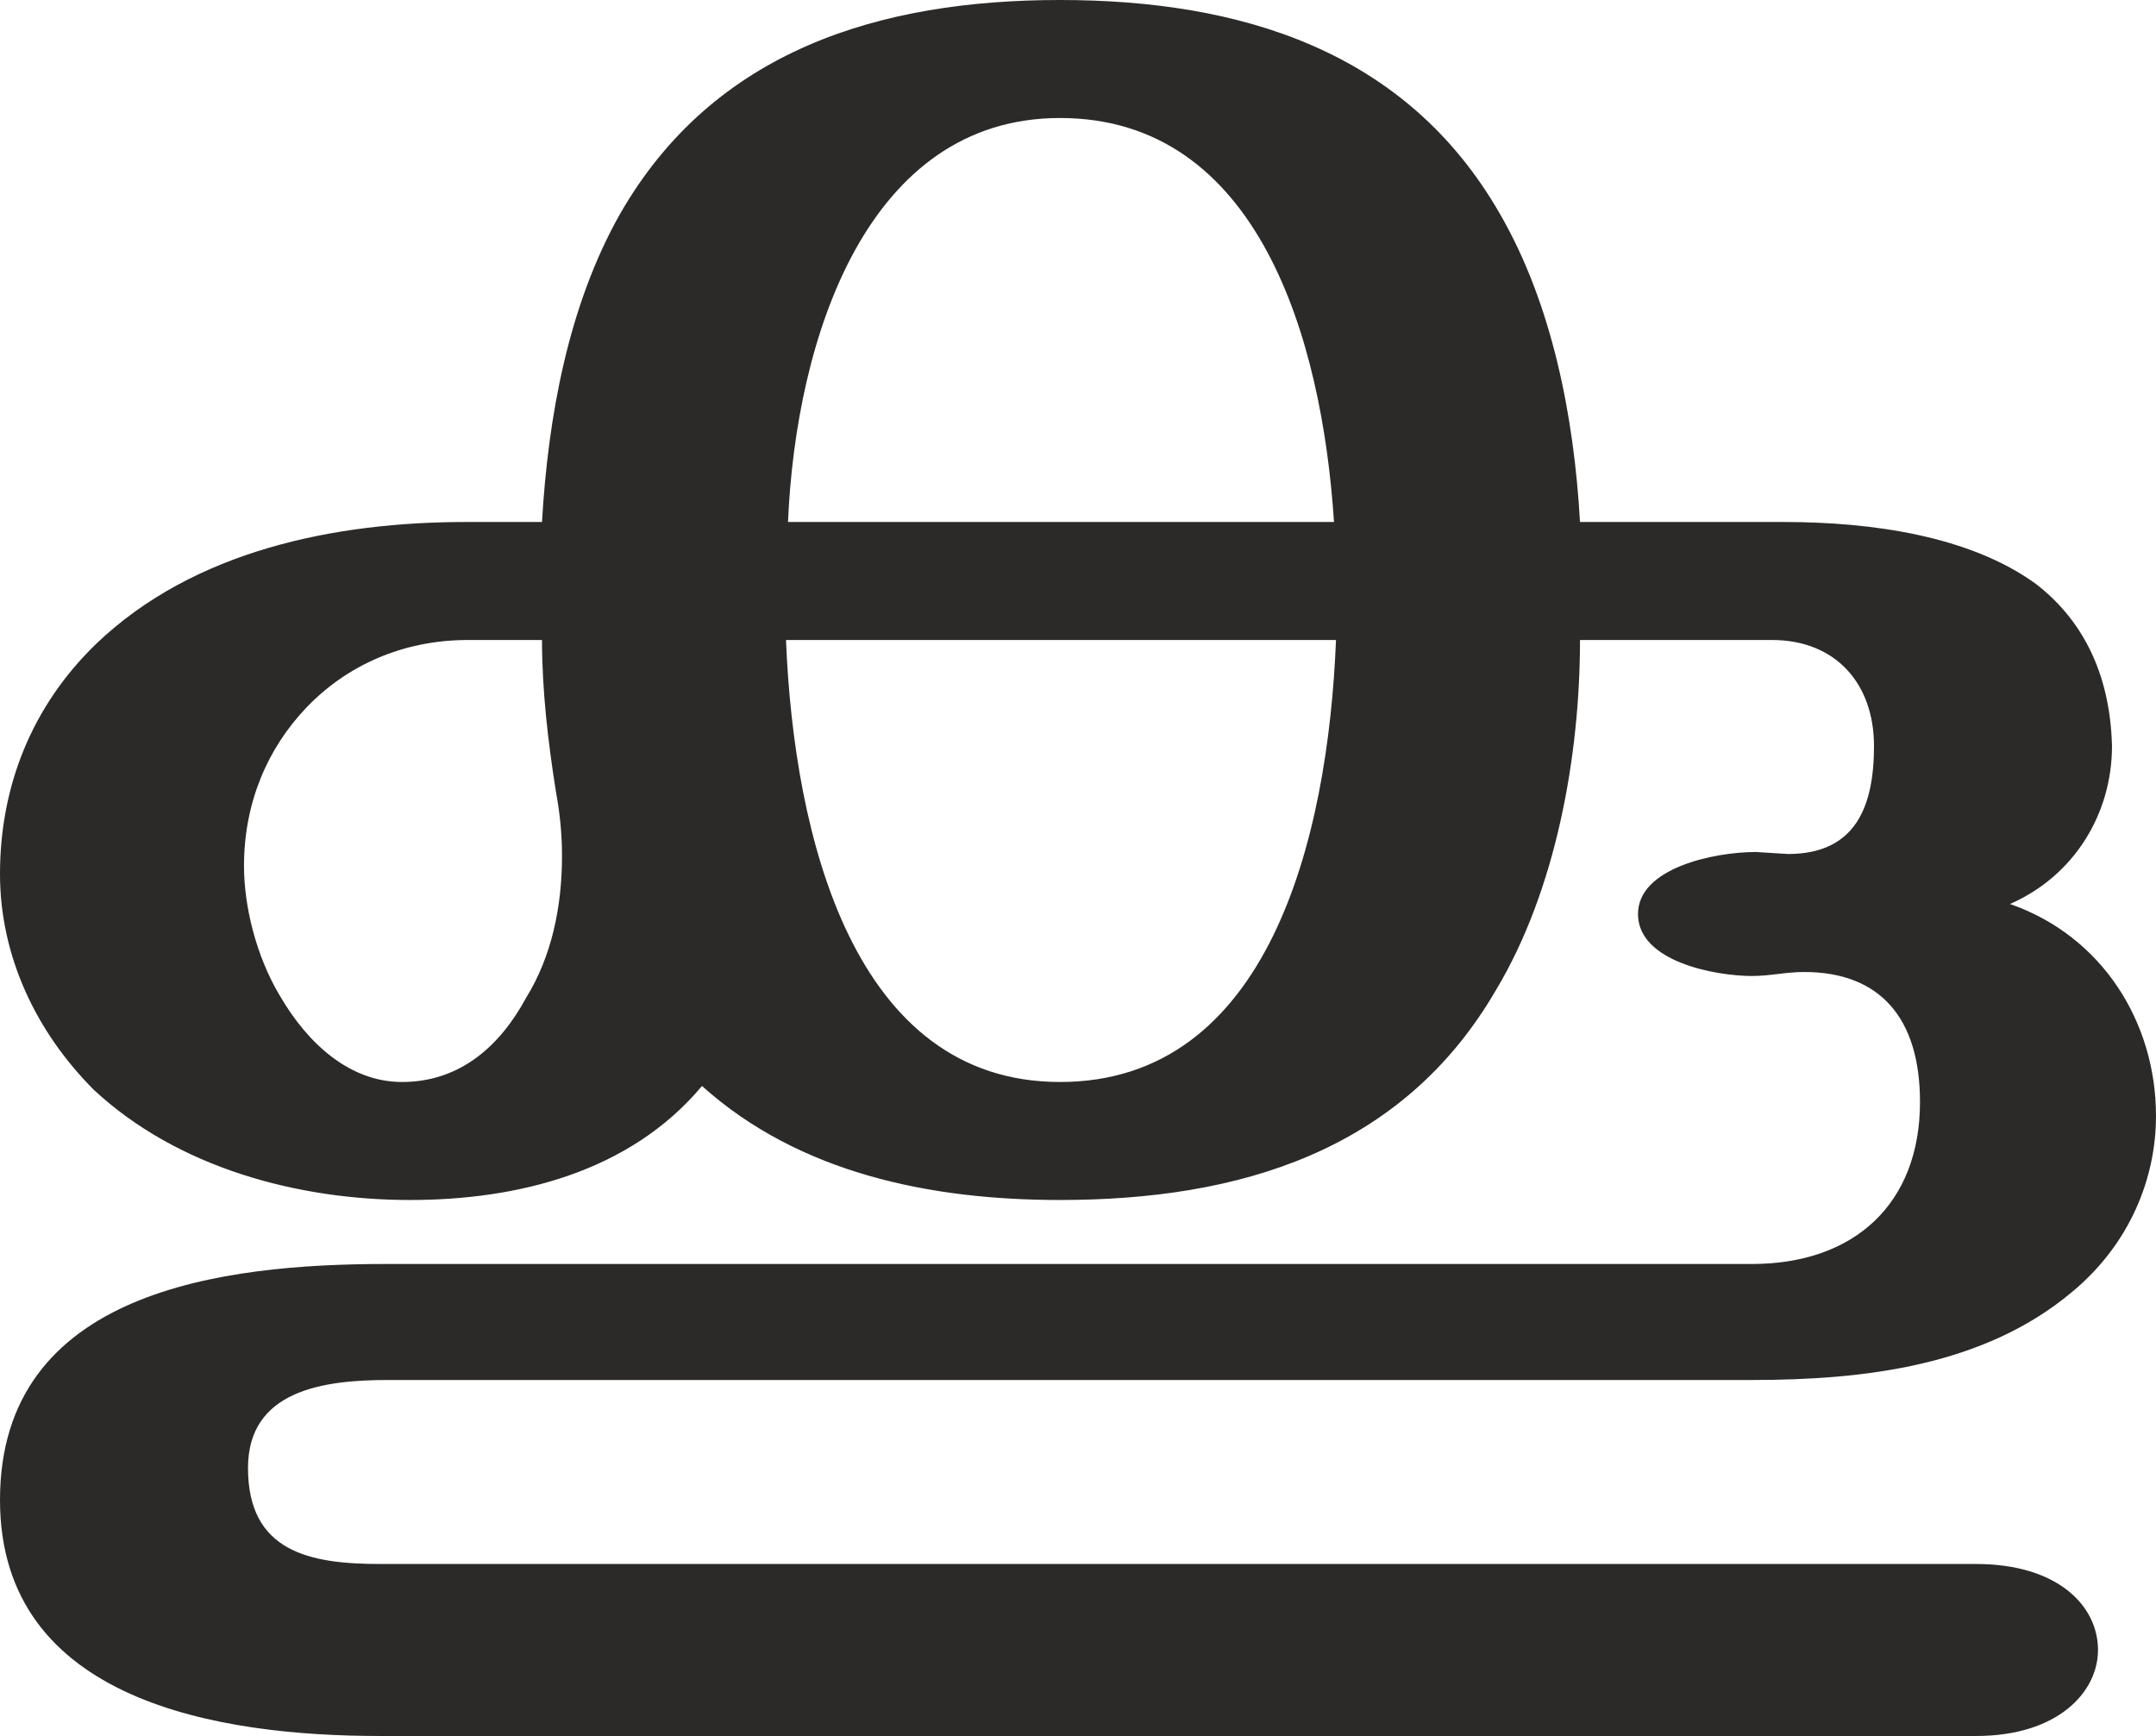
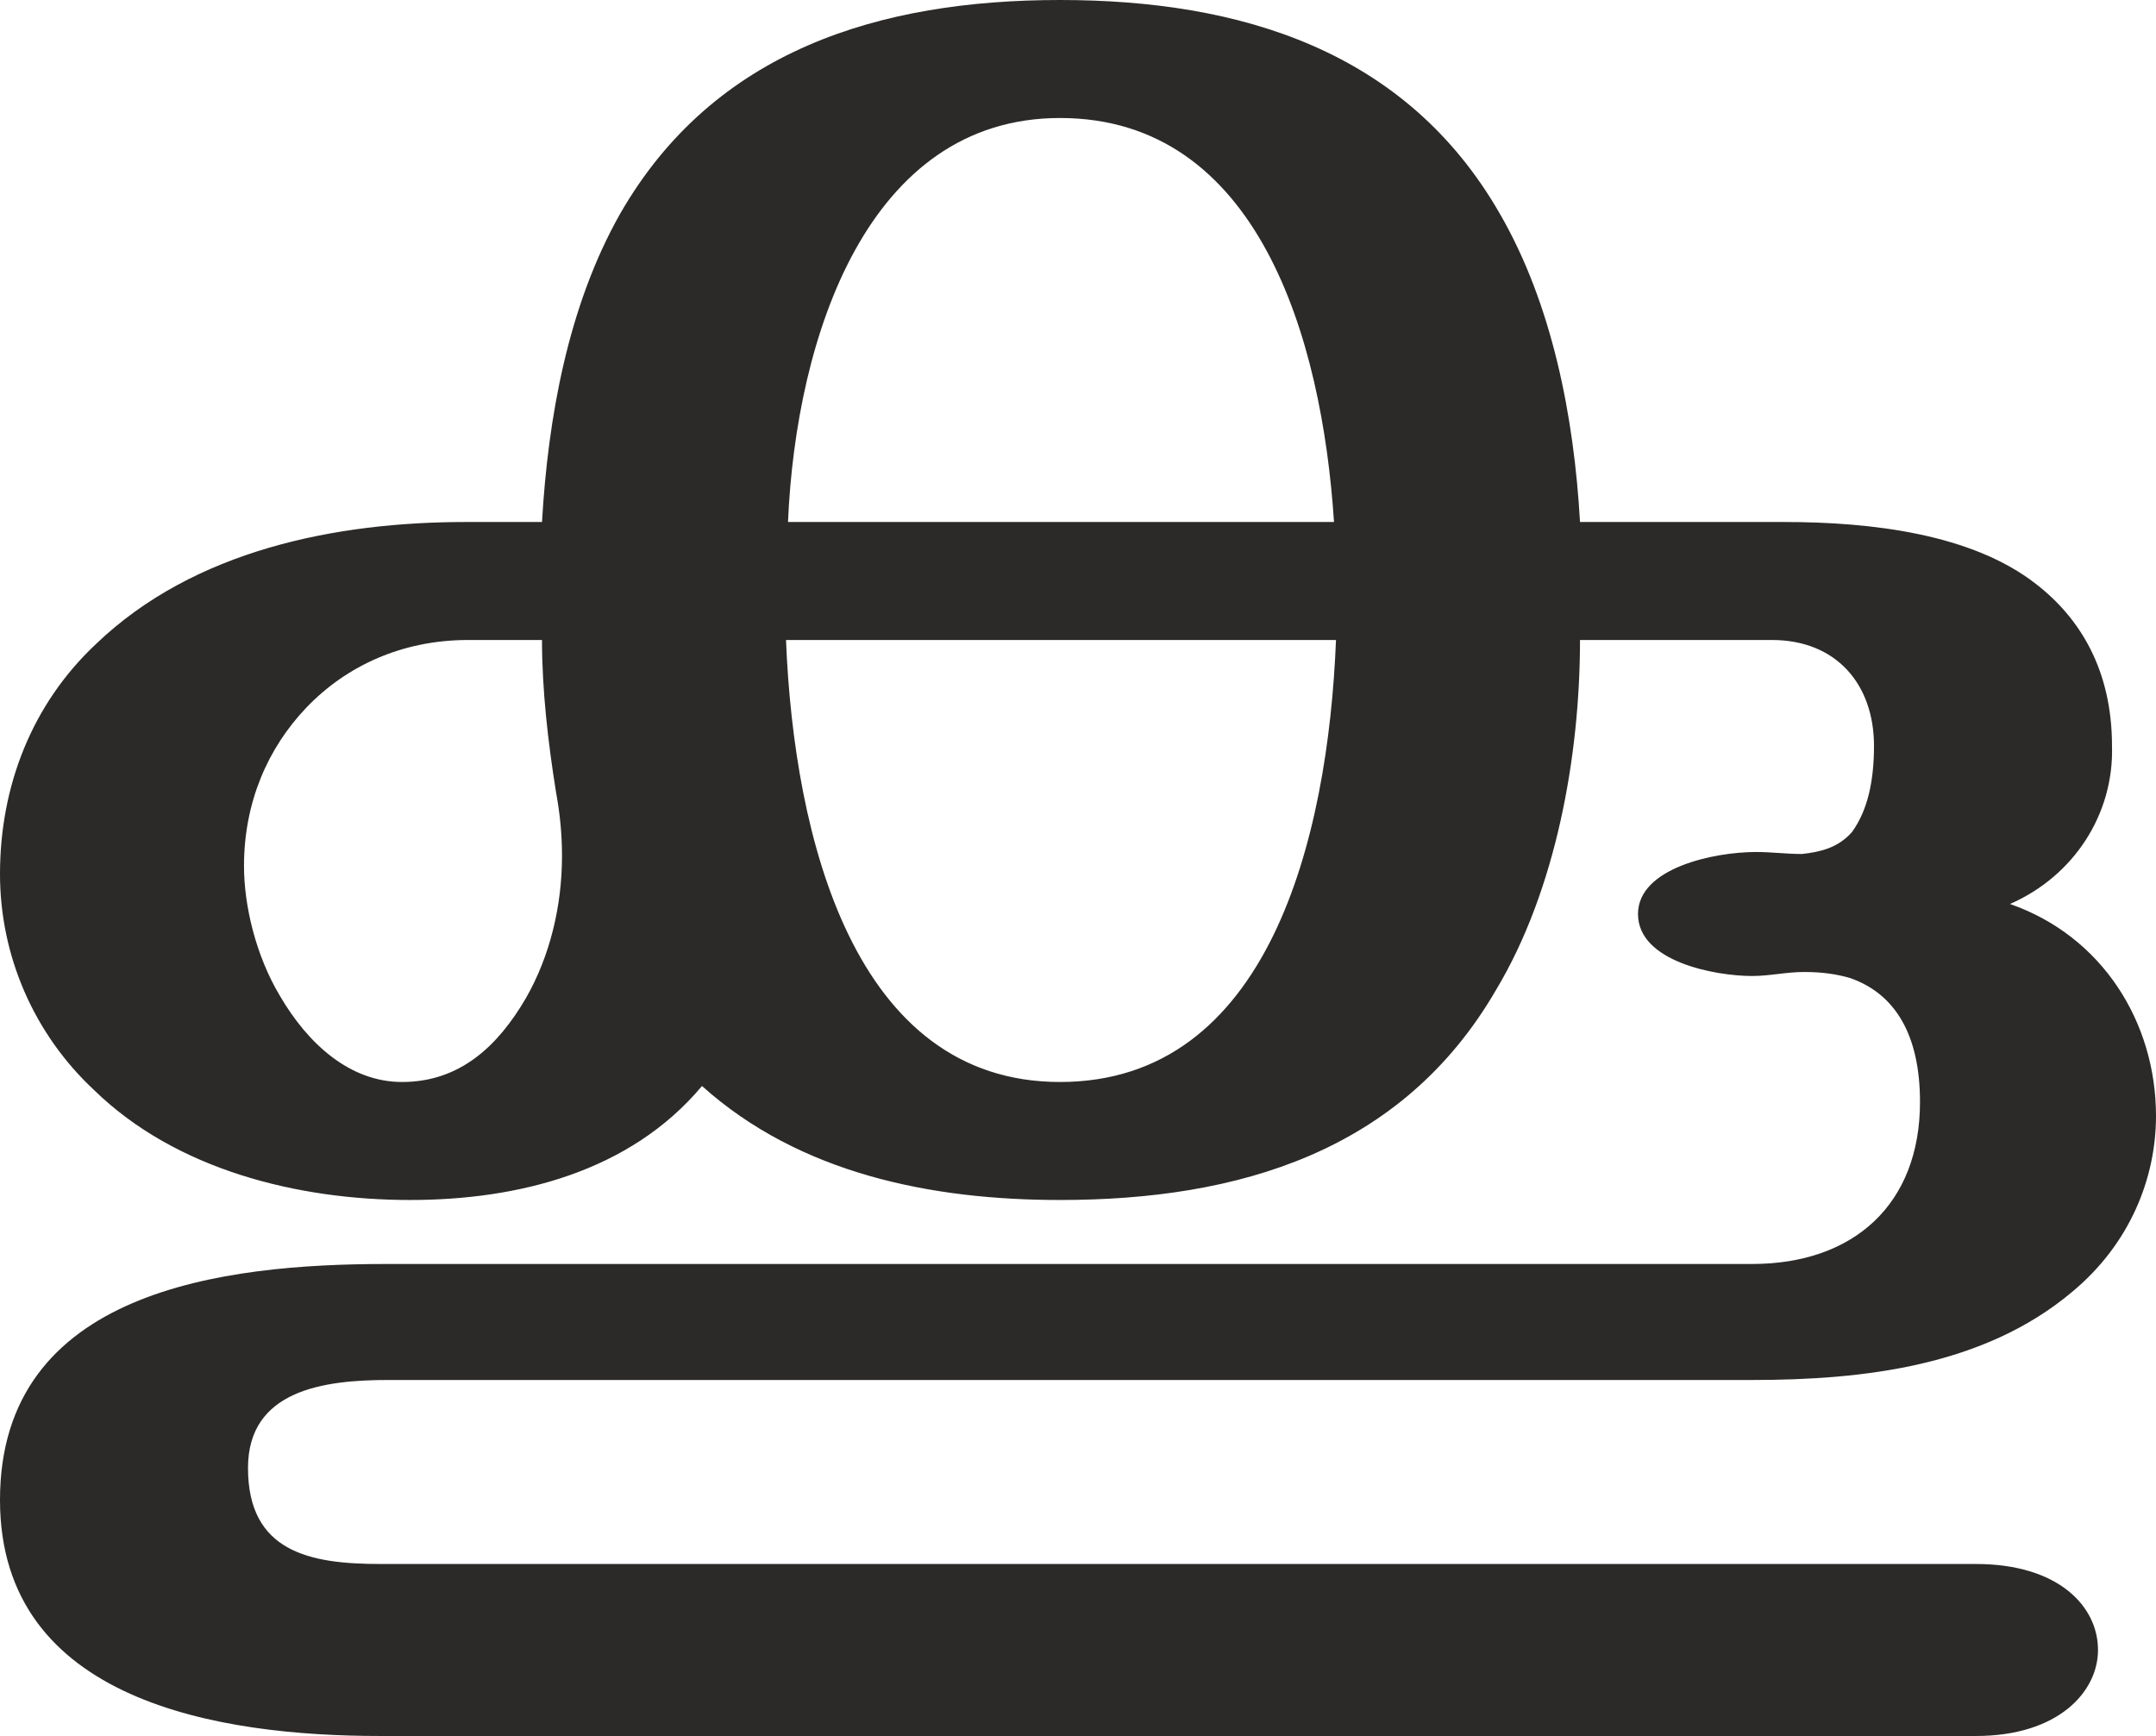
<svg xmlns="http://www.w3.org/2000/svg" xml:space="preserve" width="1078px" height="868px" version="1.1" style="shape-rendering:geometricPrecision; text-rendering:geometricPrecision; image-rendering:optimizeQuality; fill-rule:evenodd; clip-rule:evenodd" viewBox="0 0 1078 868">
  <defs>
    <style type="text/css">
   
    .fil0 {fill:#2B2A29;fill-rule:nonzero}
   
  </style>
  </defs>
  <g id="Layer_x0020_1">
-     <path class="fil0" d="M988 868c41,0 61,-22 61,-43 0,-22 -20,-43 -61,-43l-798 0c-35,0 -66,-6 -66,-48 0,-39 38,-44 70,-44l682 0c56,0 116,-7 160,-44 29,-24 42,-57 42,-88 0,-47 -27,-90 -73,-106 32,-14 51,-45 51,-79 -1,-38 -16,-64 -38,-81 -33,-24 -82,-31 -126,-31l-102 0c-3,-53 -14,-109 -40,-154 -47,-82 -130,-107 -220,-107 -90,0 -173,25 -220,107 -26,46 -36,102 -39,154l-38 0c-65,0 -136,14 -185,61 -32,31 -48,71 -48,115 0,41 18,79 47,108 42,39 102,55 158,55 54,0 110,-14 146,-57 49,44 115,57 179,57 89,0 171,-24 218,-105 30,-50 42,-117 42,-175l96 0c32,0 51,22 51,53 0,30 -9,54 -43,54l-16 -1c-21,0 -59,8 -59,31 0,24 39,31 57,31 9,0 17,-2 26,-2 38,0 58,23 58,65 0,51 -33,81 -84,81l-683 0c-81,0 -193,13 -193,118 0,101 110,118 190,118l798 0zm-321 -607l-273 0c4,-93 40,-202 136,-202 99,0 131,110 137,202zm-137 280c-103,0 -133,-122 -137,-221l275 0c-4,100 -34,221 -138,221zm-329 0c-26,0 -47,-19 -61,-43 -12,-20 -18,-45 -18,-65 0,-32 12,-59 31,-79 20,-21 48,-34 81,-34l37 0c0,25 3,51 7,76 2,11 3,21 3,32 0,25 -5,50 -18,71 -13,24 -33,42 -62,42z" />
+     <path class="fil0" d="M988 868c41,0 61,-22 61,-43 0,-22 -20,-43 -61,-43l-798 0c-35,0 -66,-6 -66,-48 0,-39 38,-44 70,-44l682 0c56,0 116,-7 160,-44 29,-24 42,-57 42,-88 0,-47 -27,-90 -73,-106 32,-14 52,-45 51,-79 0,-38 -16,-64 -38,-81 -32,-25 -82,-31 -126,-31l-102 0c-3,-53 -14,-109 -40,-154 -47,-82 -130,-107 -220,-107 -90,0 -173,25 -220,107 -26,46 -36,102 -39,154l-38 0c-65,0 -136,14 -185,61 -32,30 -48,71 -48,115 0,41 17,80 47,108 41,40 102,55 158,55 54,0 110,-14 146,-57 49,44 115,57 179,57 89,0 171,-24 218,-105 30,-50 42,-117 42,-175l96 0c32,0 51,22 51,53 0,17 -3,32 -11,43 -7,8 -16,10 -25,11 -8,0 -15,-1 -23,-1 -21,0 -59,8 -59,31 0,24 39,31 57,31 9,0 17,-2 26,-2 9,0 16,1 23,3 23,8 35,29 35,62 0,51 -33,81 -84,81l-683 0c-81,0 -193,13 -193,118 0,101 110,118 190,118l798 0zm-321 -607l-273 0c4,-93 40,-202 136,-202 99,0 131,110 137,202zm-137 280c-103,0 -133,-122 -137,-221l275 0c-4,100 -34,221 -138,221zm-329 0c-26,0 -47,-19 -61,-43 -12,-20 -18,-45 -18,-65 0,-32 12,-59 31,-79 20,-21 48,-34 81,-34l37 0c0,25 3,51 7,76 2,11 3,21 3,32 0,25 -6,50 -18,71 -14,24 -33,42 -62,42z" />
  </g>
</svg>
